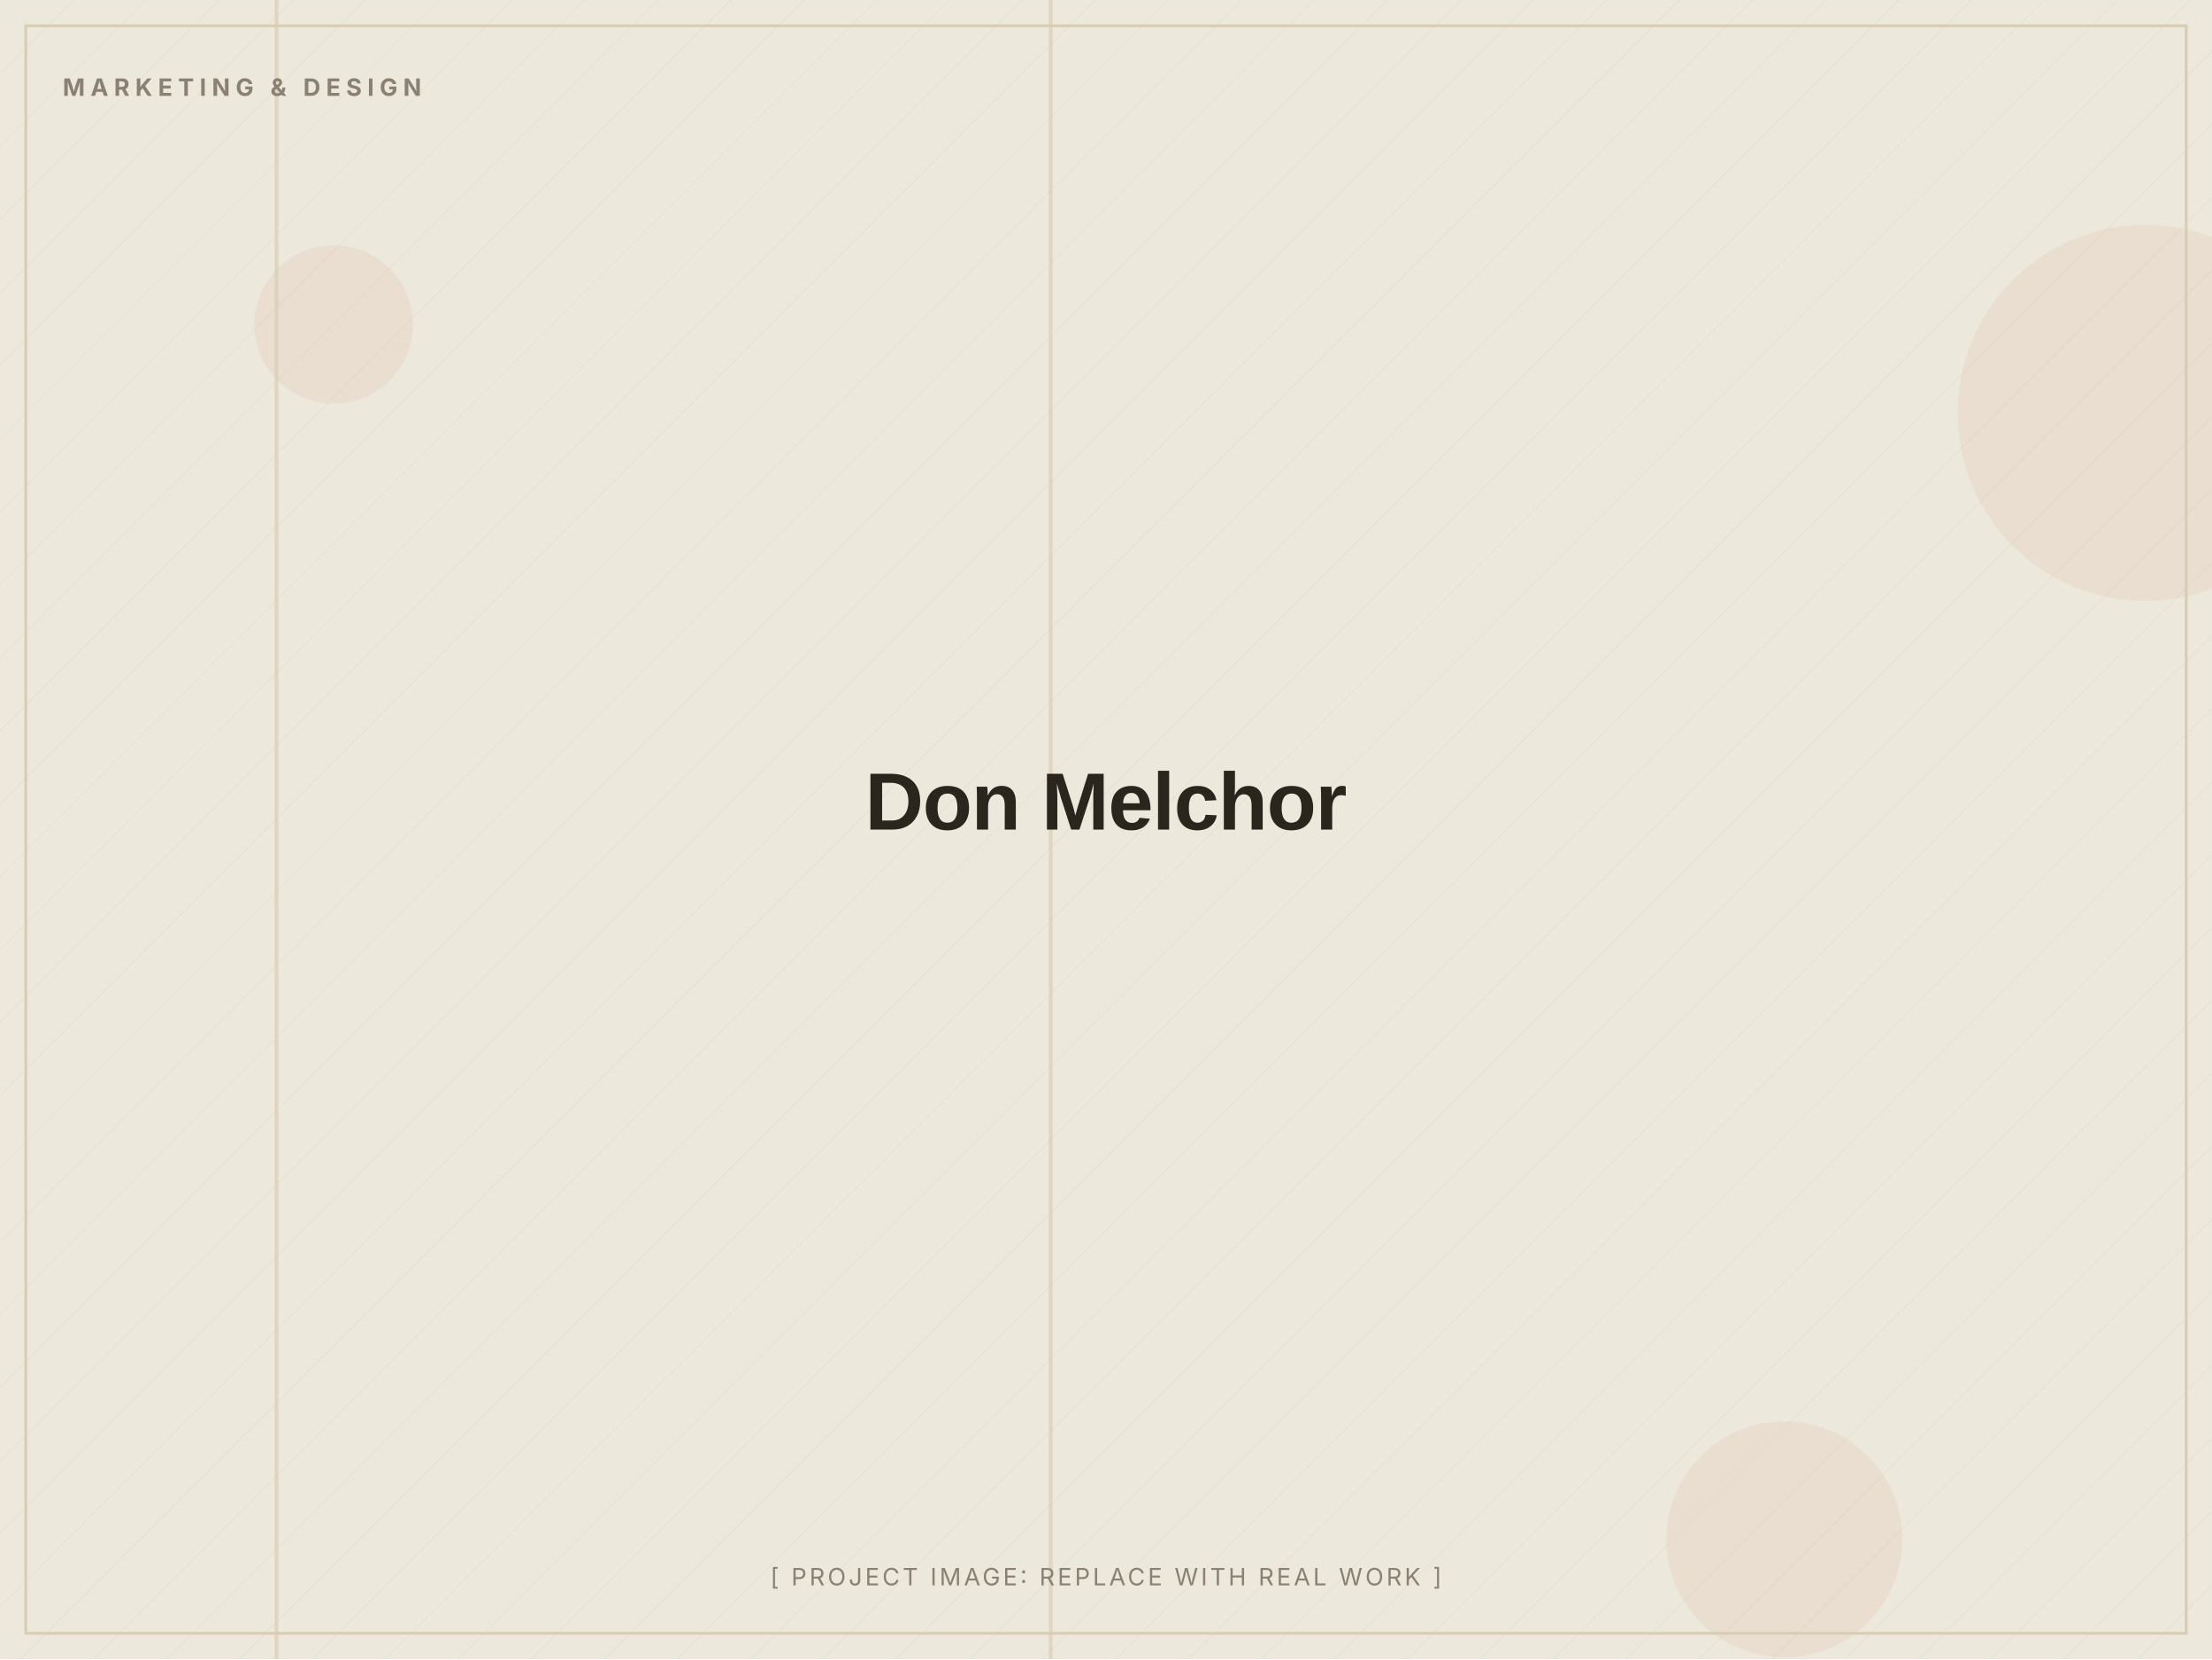
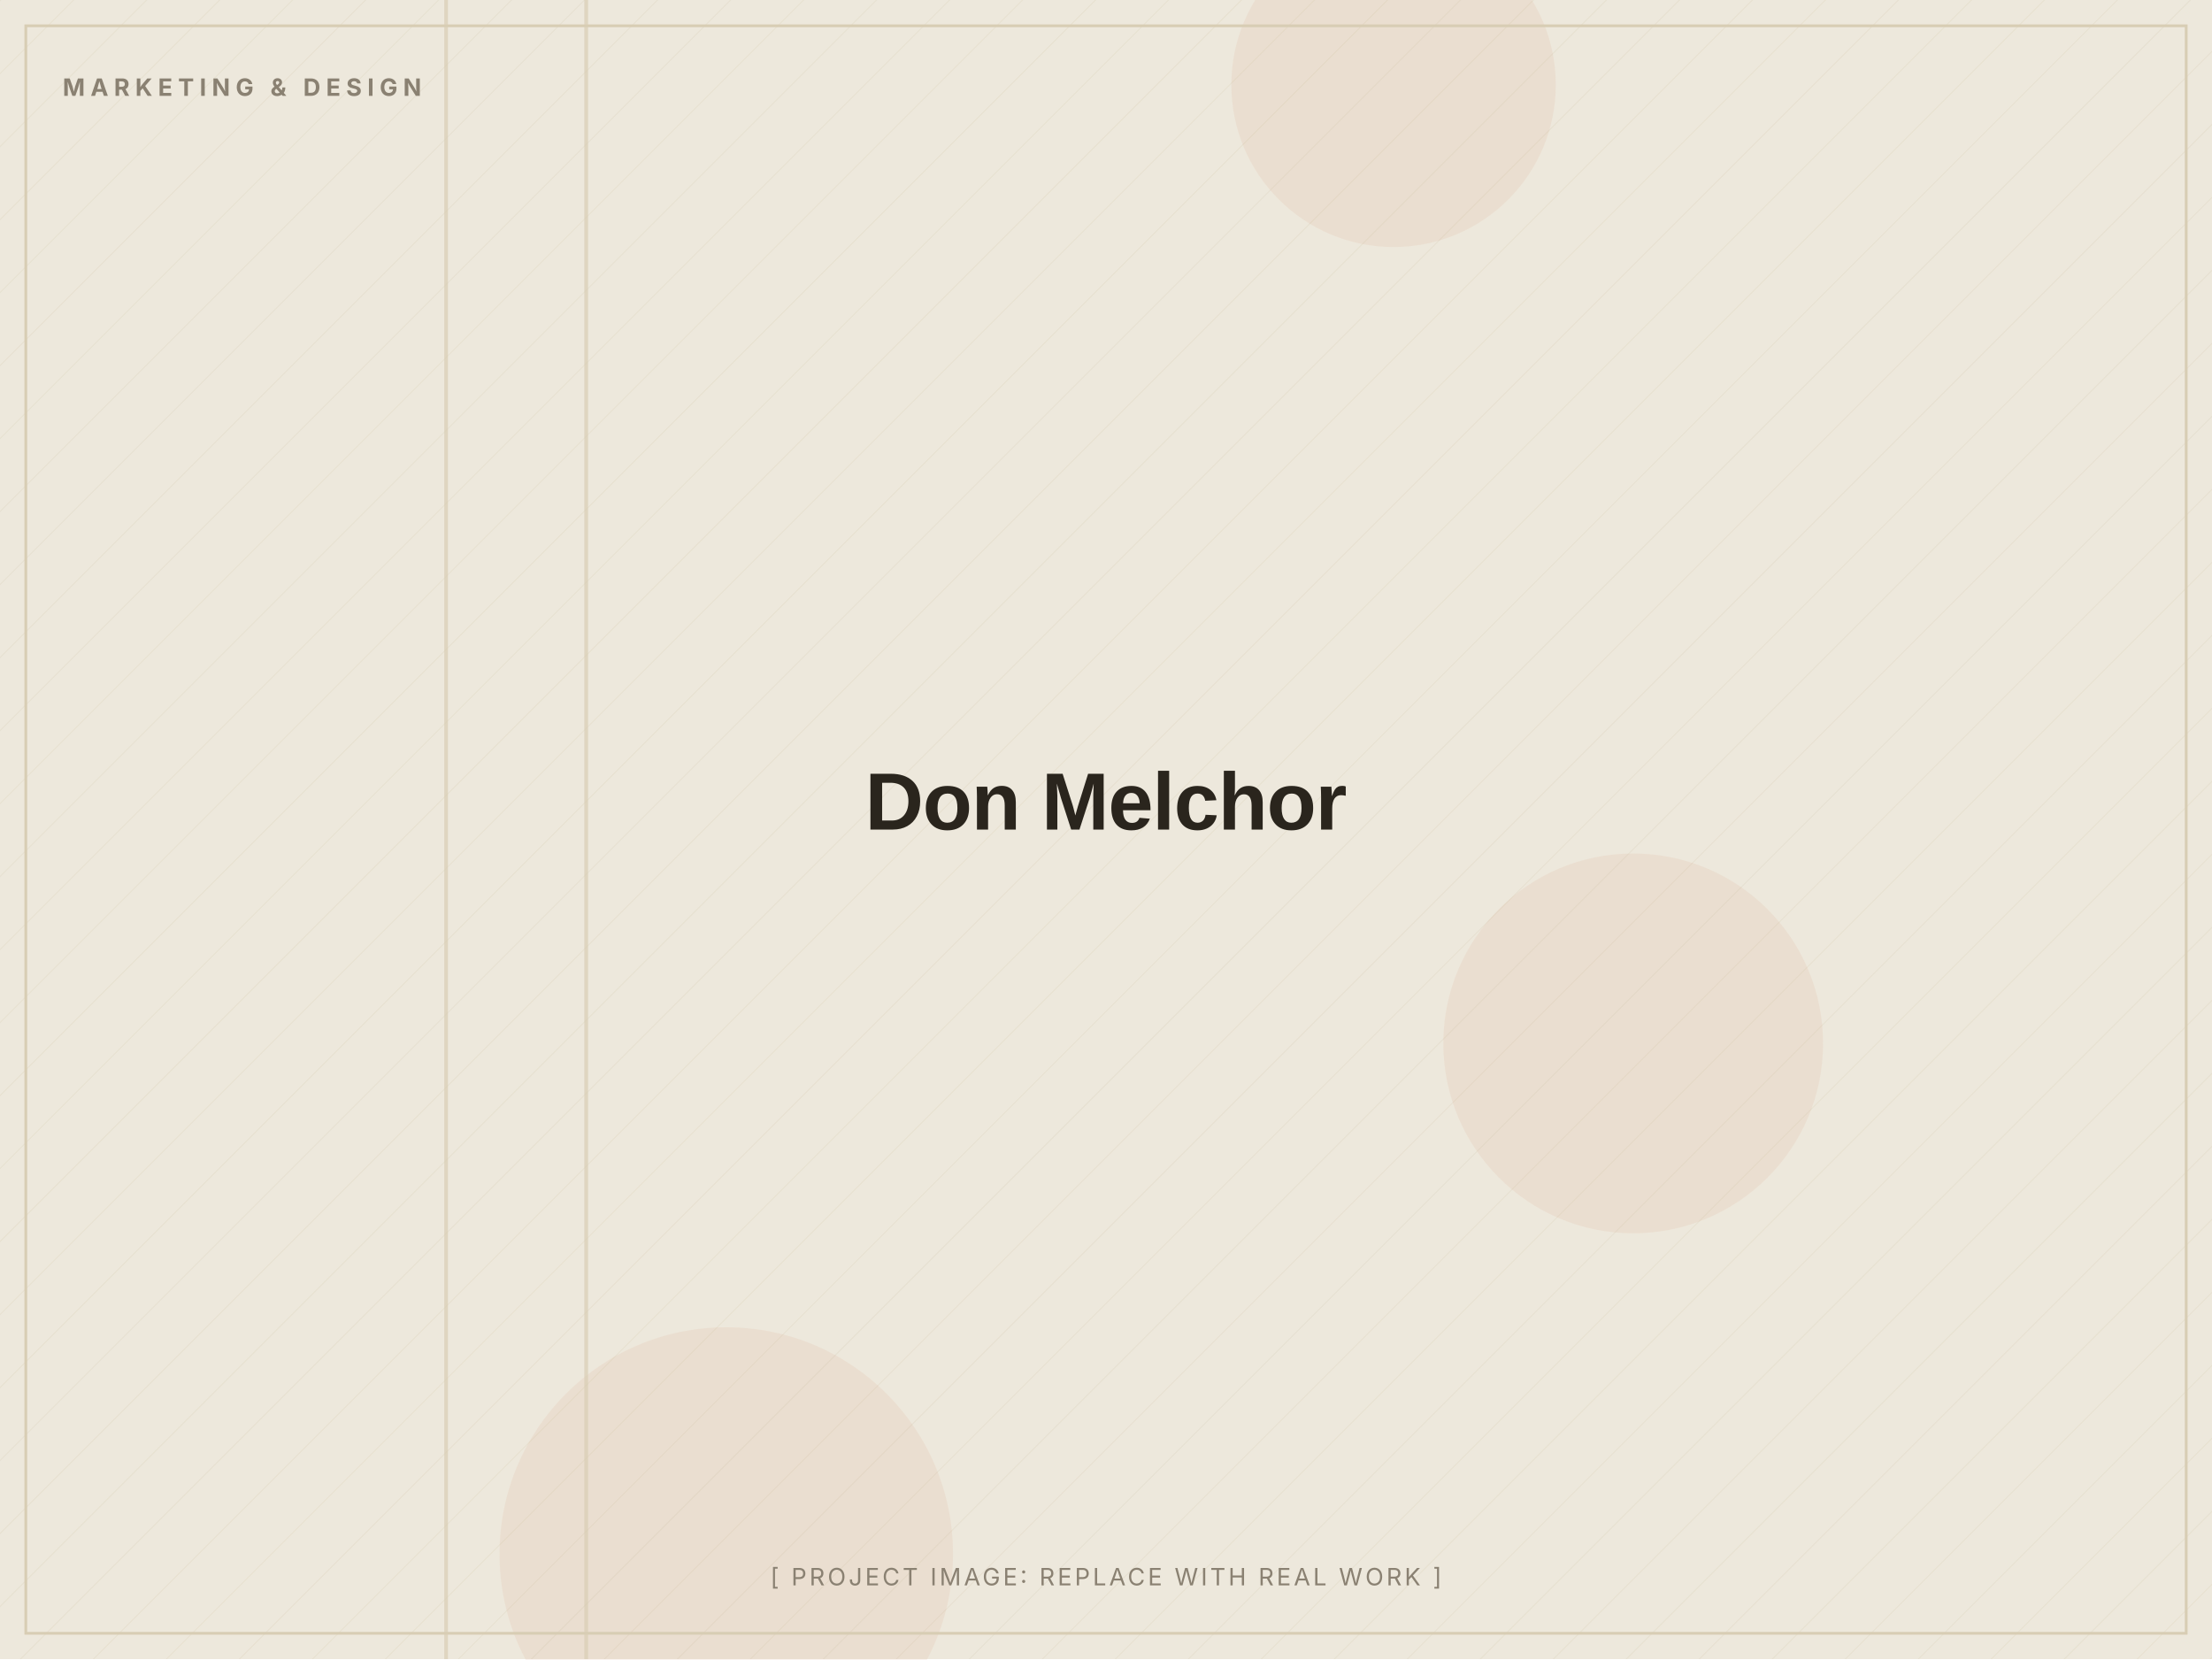
<svg xmlns="http://www.w3.org/2000/svg" width="1200" height="900" viewBox="0 0 1200 900" role="img" aria-label="Don Melchor (placeholder image)">
  <defs>
    <pattern id="d" width="28" height="28" patternUnits="userSpaceOnUse" patternTransform="rotate(45)">
      <line x1="0" y1="0" x2="0" y2="28" stroke="#D8CDB4" stroke-width="1" opacity="0.5" />
    </pattern>
  </defs>
  <rect width="1200" height="900" fill="#EDE8DC" />
  <rect width="1200" height="900" fill="url(#d)" opacity="0.55" />
-   <circle cx="968" cy="835" r="64" fill="#C2410C" opacity="0.06" />
-   <circle cx="1164" cy="224" r="102" fill="#C2410C" opacity="0.06" />
-   <circle cx="181" cy="176" r="43" fill="#C2410C" opacity="0.06" />
-   <rect x="149" y="0" width="2" height="900" fill="#D8CDB4" opacity="0.7" />
-   <rect x="569" y="0" width="2" height="900" fill="#D8CDB4" opacity="0.7" />
+   <circle cx="756" cy="46" r="88" fill="#C2410C" opacity="0.06" />
+   <circle cx="394" cy="843" r="123" fill="#C2410C" opacity="0.06" />
+   <circle cx="886" cy="566" r="103" fill="#C2410C" opacity="0.06" />
+   <rect x="317" y="0" width="2" height="900" fill="#D8CDB4" opacity="0.7" />
+   <rect x="241" y="0" width="2" height="900" fill="#D8CDB4" opacity="0.7" />
  <rect x="14" y="14" width="1172" height="872" fill="none" stroke="#D8CDB4" stroke-width="1.5" />
  <text x="34" y="52" font-family="Inter, Arial, sans-serif" font-weight="700" font-size="13" letter-spacing="3" fill="#8A8172">MARKETING &amp; DESIGN</text>
  <text x="600.0" y="450.0" text-anchor="middle" font-family="Archivo, Arial, sans-serif" font-weight="800" font-size="44" letter-spacing="-0.5" fill="#2A251D">Don Melchor</text>
  <text x="600.0" y="860" text-anchor="middle" font-family="Inter, Arial, sans-serif" font-size="13" letter-spacing="1.5" fill="#8A8172">[ PROJECT IMAGE: REPLACE WITH REAL WORK ]</text>
</svg>
